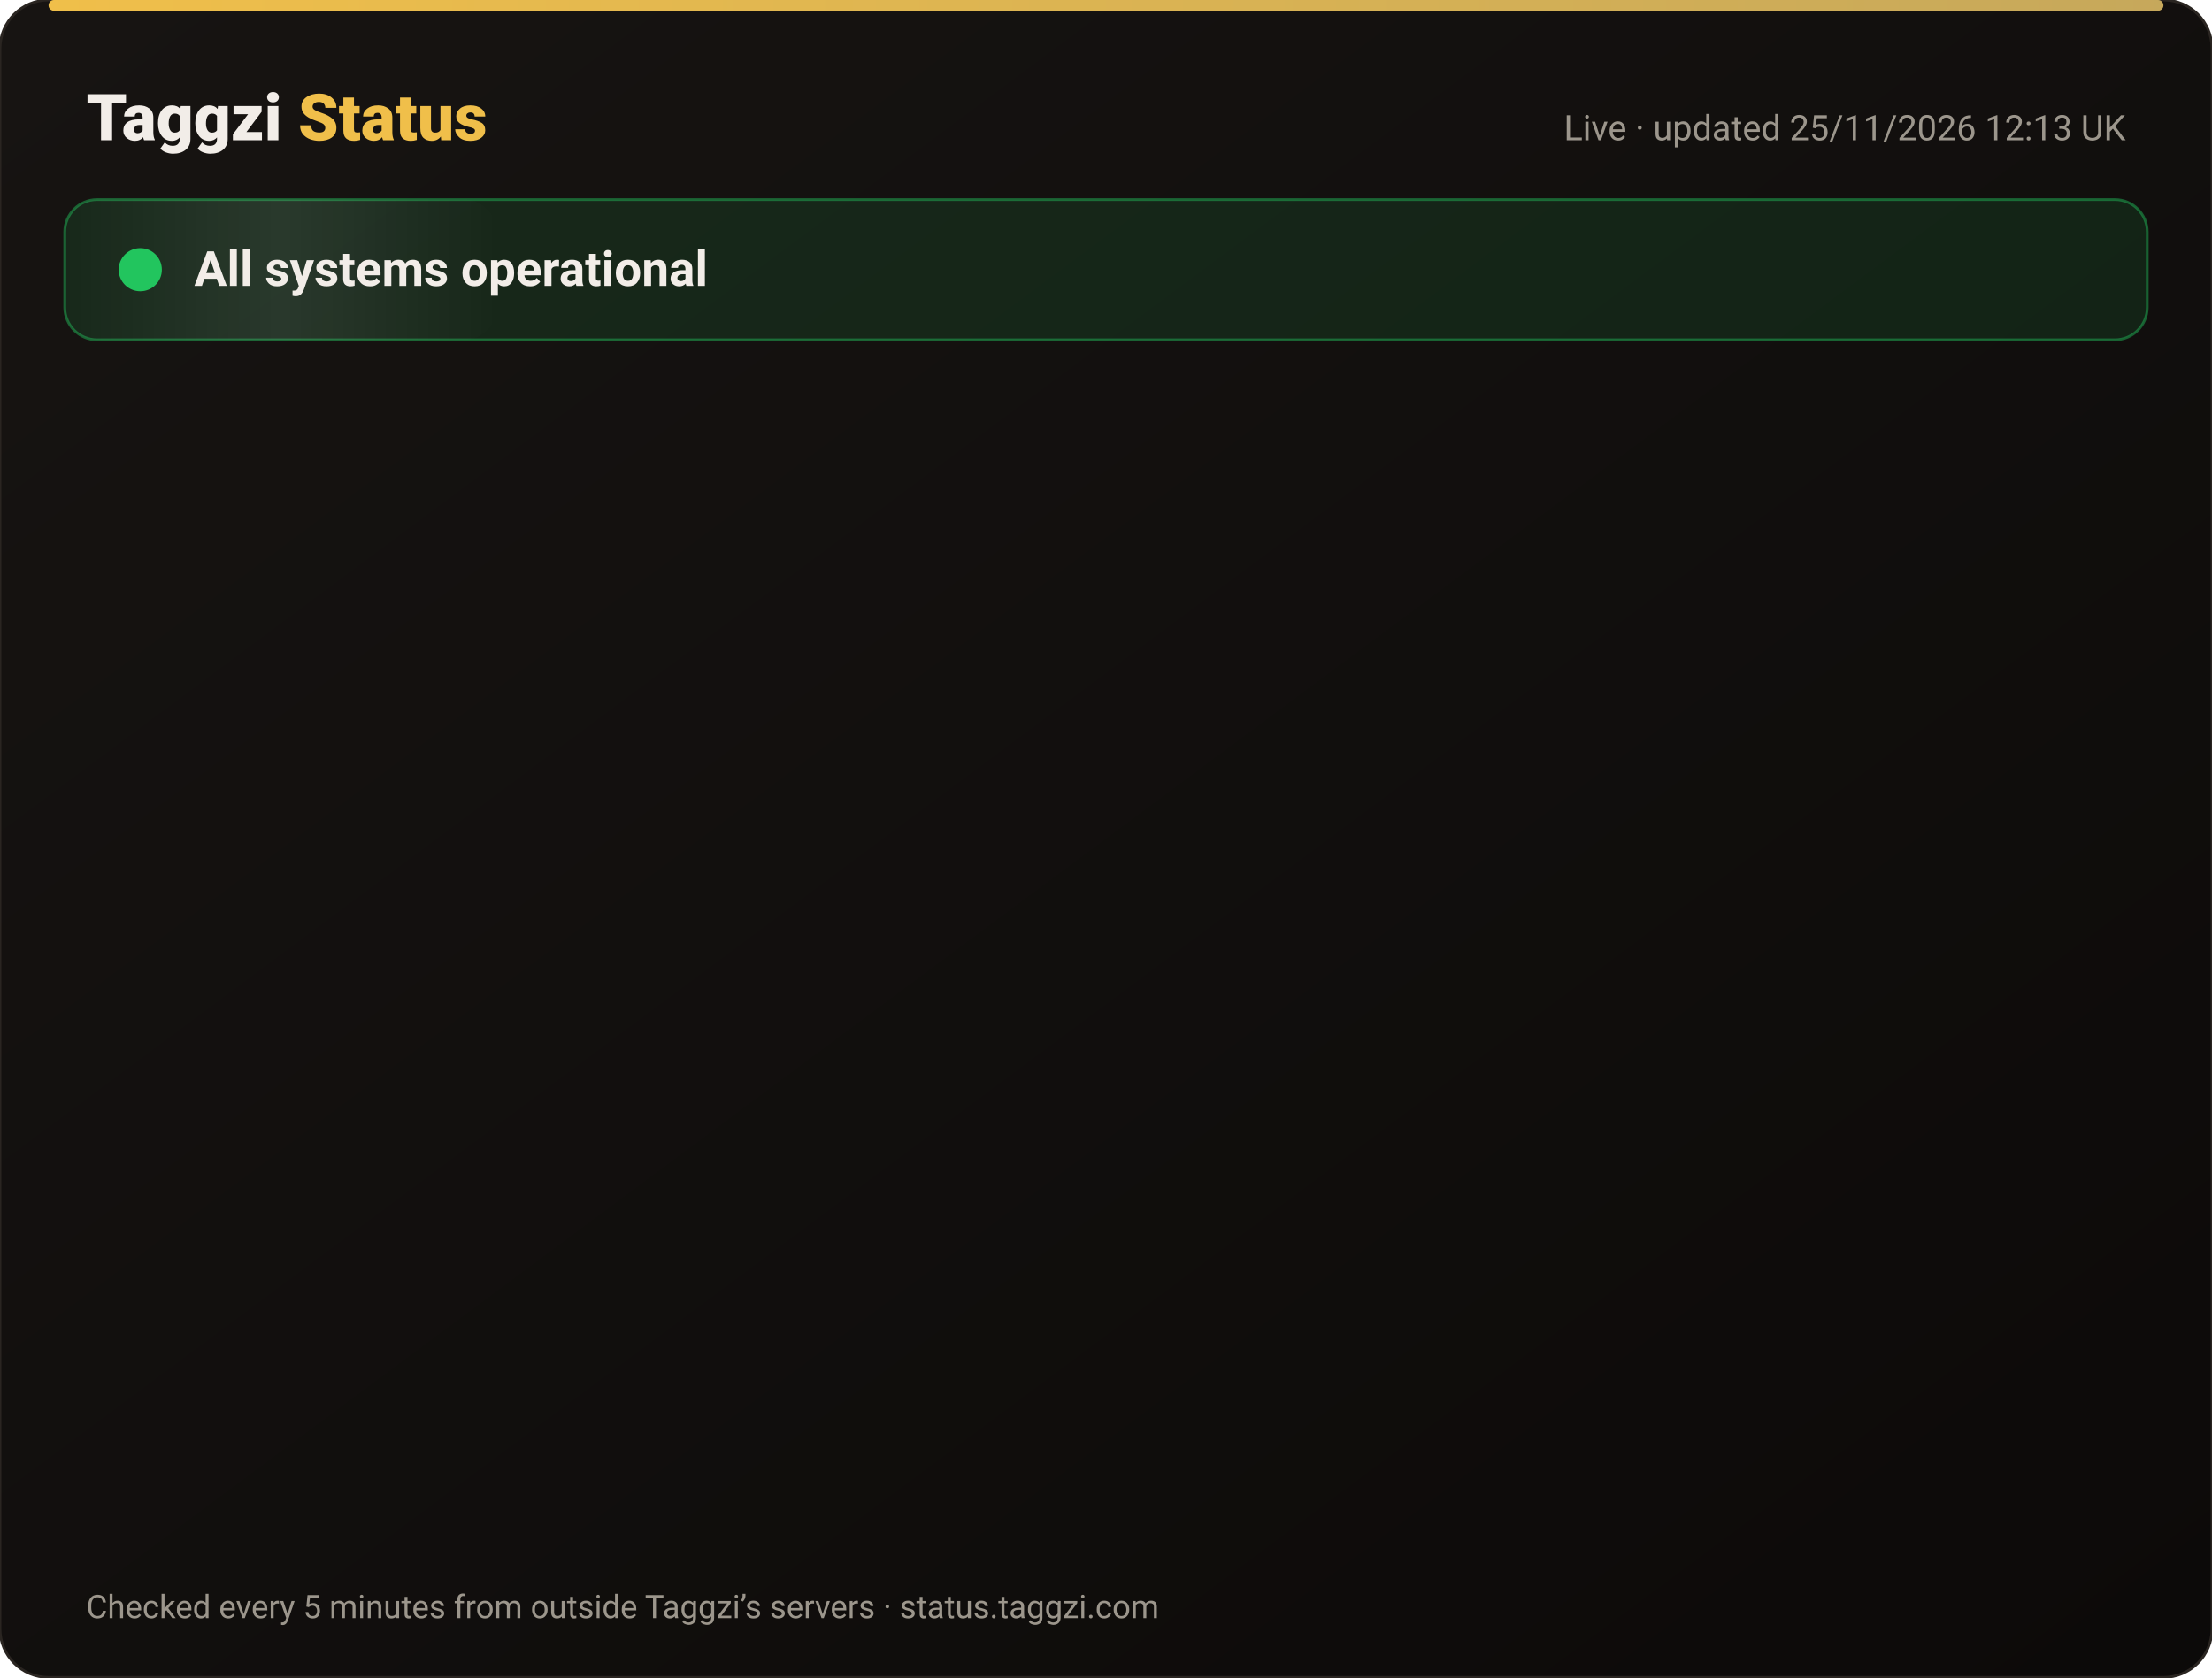
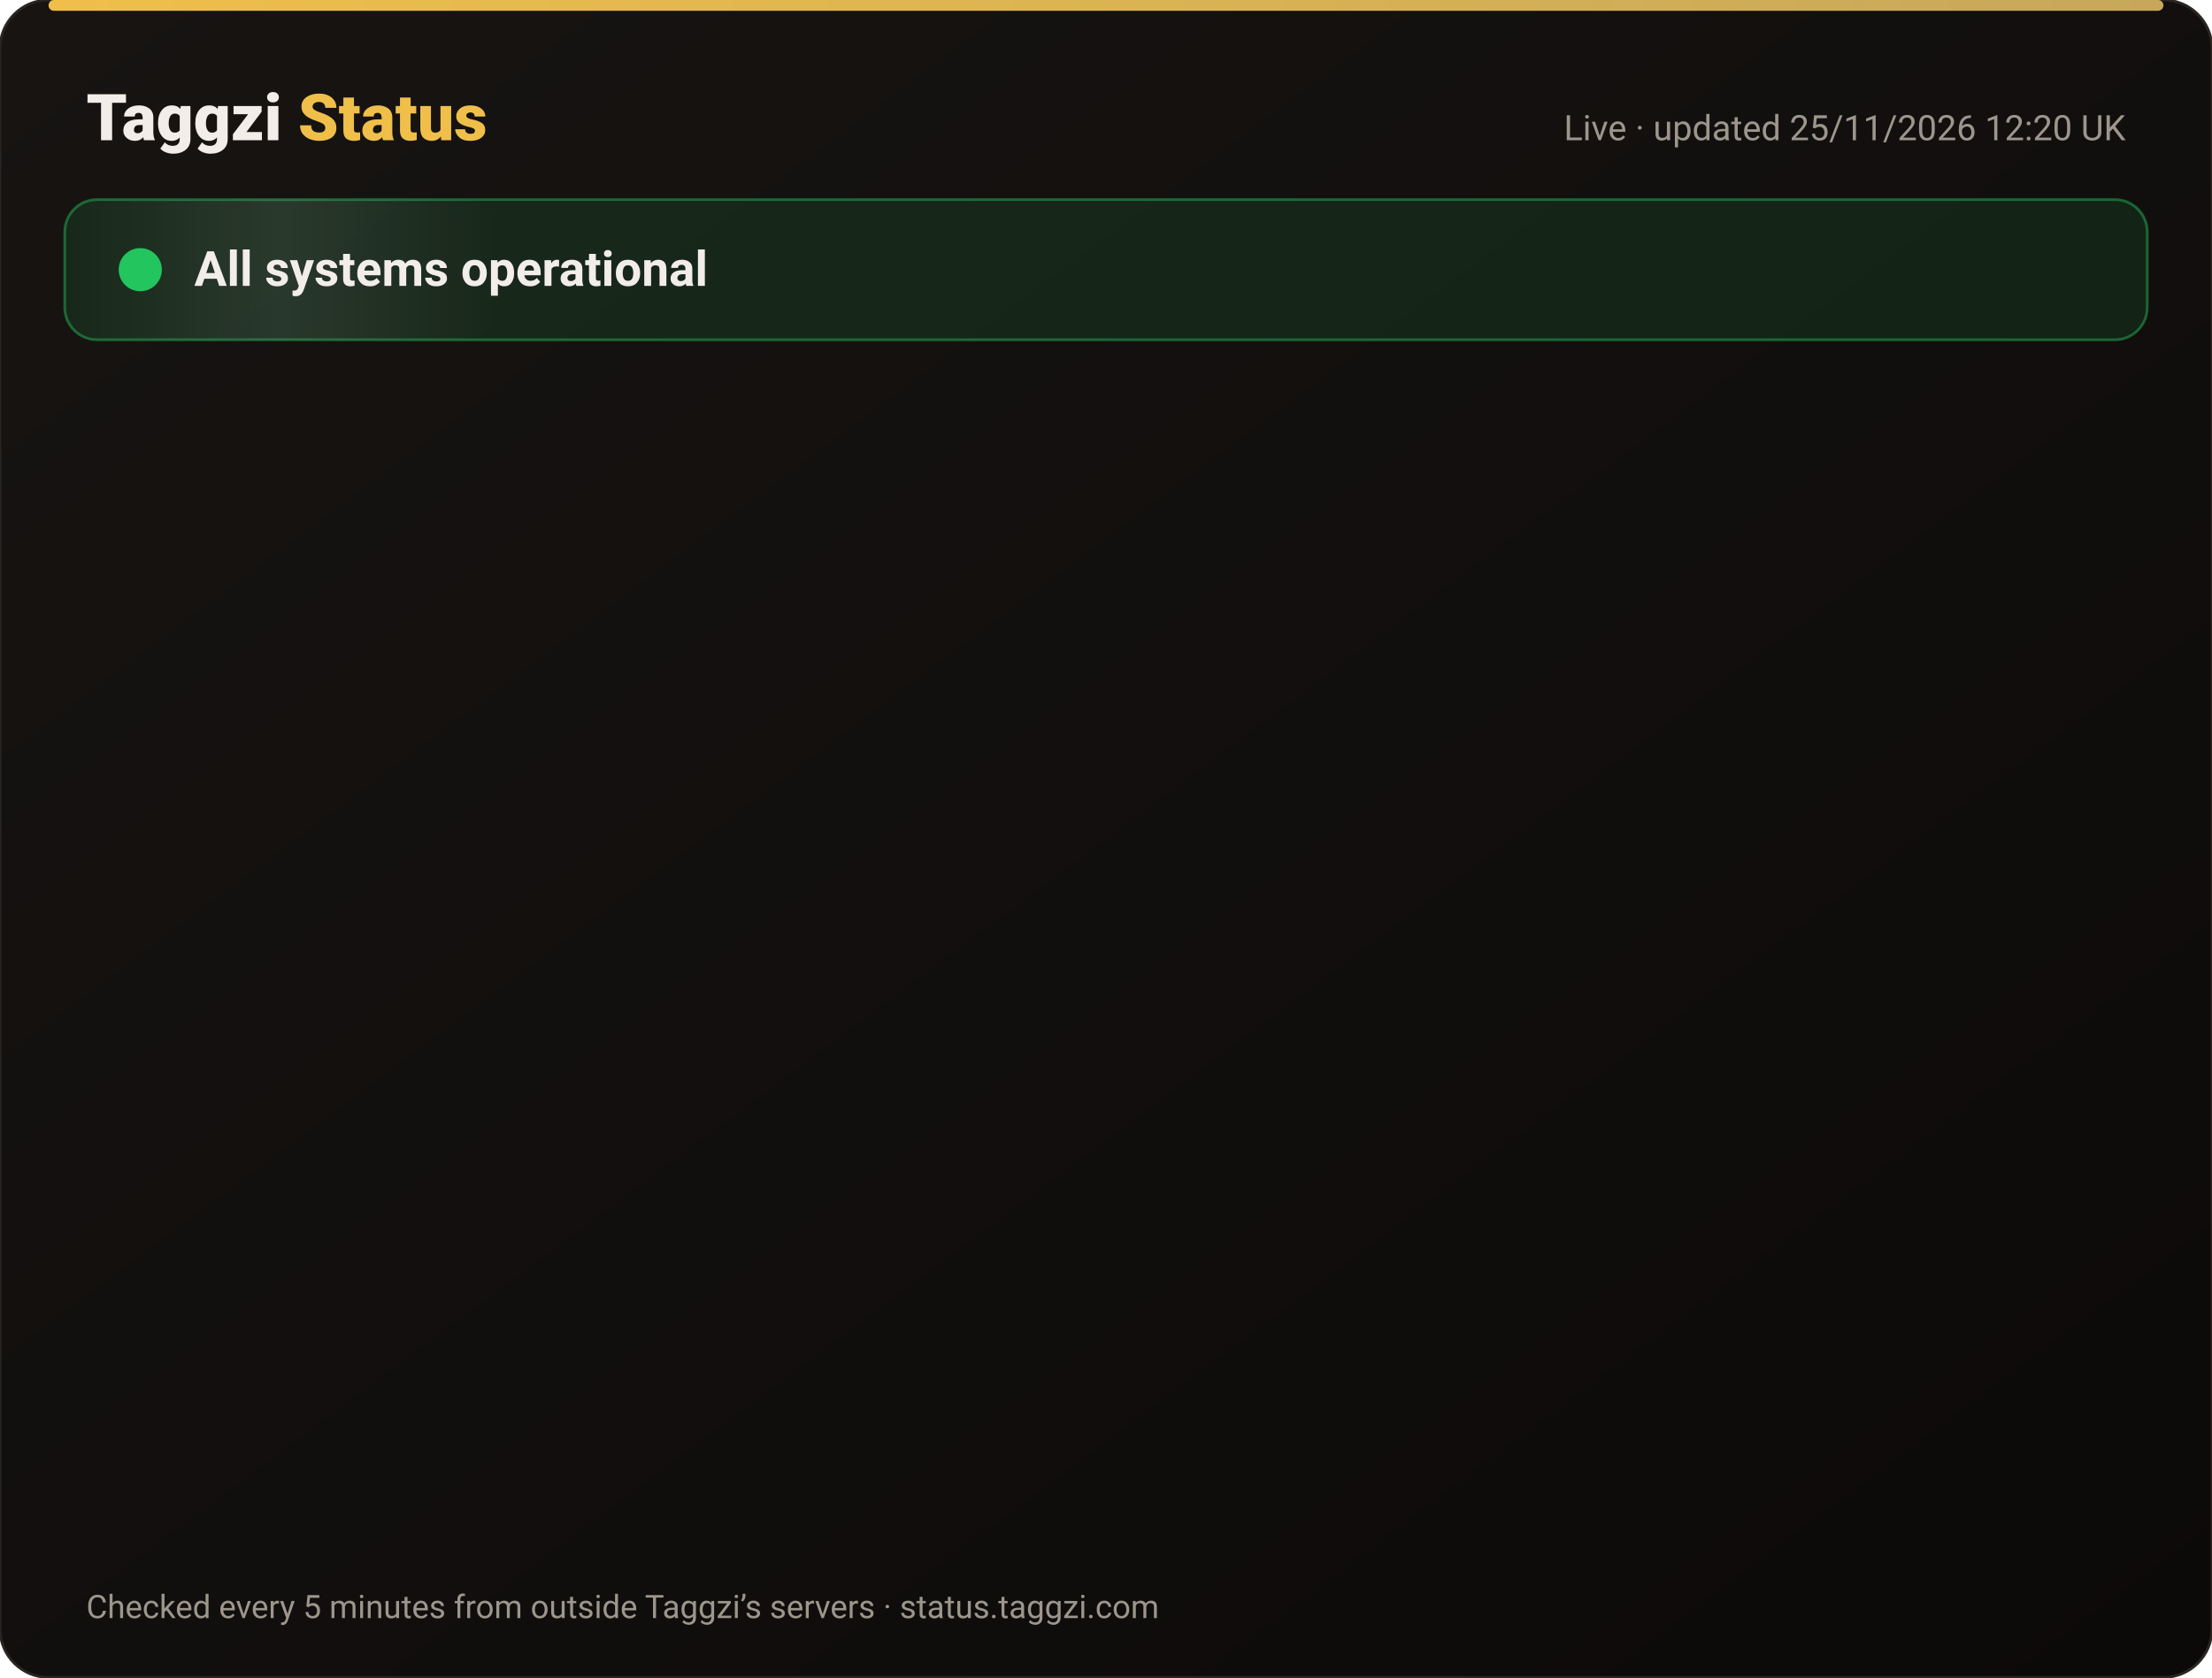
<svg xmlns="http://www.w3.org/2000/svg" width="820" height="622" viewBox="0 0 820 622" font-family="-apple-system,Segoe UI,Roboto,Helvetica,Arial,sans-serif">
  <defs>
    <linearGradient id="bg" x1="0" y1="0" x2="1" y2="1">
      <stop offset="0" stop-color="#171412" />
      <stop offset="1" stop-color="#0C0A09" />
    </linearGradient>
    <linearGradient id="gold" x1="0" x2="1">
      <stop offset="0" stop-color="#F0BF4A" />
      <stop offset="1" stop-color="#c6a85b" />
    </linearGradient>
    <linearGradient id="shine" x1="0" x2="1">
      <stop offset="0" stop-color="#fff" stop-opacity="0" />
      <stop offset=".5" stop-color="#fff" stop-opacity=".08" />
      <stop offset="1" stop-color="#fff" stop-opacity="0" />
    </linearGradient>
  </defs>
  <rect width="820" height="622" rx="18" fill="url(#bg)" stroke="#2a2521" />
  <rect x="18" y="0" width="784" height="4" rx="2" fill="url(#gold)" />
  <text x="32" y="52" font-size="24" font-weight="800" fill="#F2EDE8">Taggzi <tspan fill="#F0BF4A">Status</tspan>
  </text>
-   <text x="788" y="52" font-size="13" fill="#9C968C" text-anchor="end">Live · updated 25/11/2026 12:13 UK</text>
+   <text x="788" y="52" font-size="13" fill="#9C968C" text-anchor="end">Live · updated 25/11/2026 12:20 UK</text>
  <rect x="24" y="74" width="772" height="52" rx="12" fill="#22c55e" fill-opacity=".12" stroke="#22c55e" stroke-opacity=".45" />
  <rect x="24" y="74" width="160" height="52" rx="12" fill="url(#shine)">
    <animate attributeName="x" from="-160" to="820" dur="4s" repeatCount="indefinite" />
  </rect>
  <circle cx="52" cy="100" r="7" fill="#22c55e" />
  <circle cx="52" cy="100" r="7" fill="none" stroke="#22c55e" stroke-width="2">
    <animate attributeName="r" values="7;15;7" dur="2s" repeatCount="indefinite" />
    <animate attributeName="opacity" values=".9;0;.9" dur="2s" repeatCount="indefinite" />
  </circle>
  <text x="72" y="106" font-size="18" font-weight="700" fill="#F2EDE8">All systems operational</text>
  <g opacity="0">
    <animate attributeName="opacity" from="0" to="1" begin="0.00s" dur=".6s" fill="freeze" />
    <line x1="32" y1="188" x2="788" y2="188" stroke="#2a2521" />
    <circle cx="44" cy="166" r="6" fill="#22c55e">
      <animate attributeName="opacity" values="1;.45;1" dur="2.4s" begin="0.00s" repeatCount="indefinite" />
    </circle>
    <text x="62" y="171" font-size="15" font-weight="650" fill="#F2EDE8">Website</text>
    <text x="630" y="171" font-size="13" fill="#9C968C" text-anchor="end">99.98% uptime</text>
    <rect x="648" y="154" width="140" height="24" rx="12" fill="#22c55e" fill-opacity=".14" stroke="#22c55e" stroke-opacity=".5" />
    <text x="718" y="171" font-size="12" font-weight="700" fill="#22c55e" text-anchor="middle">Operational</text>
  </g>
  <g opacity="0">
    <animate attributeName="opacity" from="0" to="1" begin="0.15s" dur=".6s" fill="freeze" />
    <line x1="32" y1="234" x2="788" y2="234" stroke="#2a2521" />
    <circle cx="44" cy="212" r="6" fill="#22c55e">
      <animate attributeName="opacity" values="1;.45;1" dur="2.4s" begin="0.15s" repeatCount="indefinite" />
    </circle>
    <text x="62" y="217" font-size="15" font-weight="650" fill="#F2EDE8">Tag scans</text>
    <text x="630" y="217" font-size="13" fill="#9C968C" text-anchor="end">99.98% uptime</text>
    <rect x="648" y="200" width="140" height="24" rx="12" fill="#22c55e" fill-opacity=".14" stroke="#22c55e" stroke-opacity=".5" />
    <text x="718" y="217" font-size="12" font-weight="700" fill="#22c55e" text-anchor="middle">Operational</text>
  </g>
  <g opacity="0">
    <animate attributeName="opacity" from="0" to="1" begin="0.30s" dur=".6s" fill="freeze" />
    <line x1="32" y1="280" x2="788" y2="280" stroke="#2a2521" />
    <circle cx="44" cy="258" r="6" fill="#22c55e">
      <animate attributeName="opacity" values="1;.45;1" dur="2.4s" begin="0.30s" repeatCount="indefinite" />
    </circle>
    <text x="62" y="263" font-size="15" font-weight="650" fill="#F2EDE8">Manual tag lookup</text>
    <text x="630" y="263" font-size="13" fill="#9C968C" text-anchor="end">99.98% uptime</text>
    <rect x="648" y="246" width="140" height="24" rx="12" fill="#22c55e" fill-opacity=".14" stroke="#22c55e" stroke-opacity=".5" />
    <text x="718" y="263" font-size="12" font-weight="700" fill="#22c55e" text-anchor="middle">Operational</text>
  </g>
  <g opacity="0">
    <animate attributeName="opacity" from="0" to="1" begin="0.45s" dur=".6s" fill="freeze" />
    <line x1="32" y1="326" x2="788" y2="326" stroke="#2a2521" />
    <circle cx="44" cy="304" r="6" fill="#22c55e">
      <animate attributeName="opacity" values="1;.45;1" dur="2.4s" begin="0.45s" repeatCount="indefinite" />
    </circle>
    <text x="62" y="309" font-size="15" font-weight="650" fill="#F2EDE8">App &amp; login</text>
    <text x="630" y="309" font-size="13" fill="#9C968C" text-anchor="end">99.98% uptime</text>
    <rect x="648" y="292" width="140" height="24" rx="12" fill="#22c55e" fill-opacity=".14" stroke="#22c55e" stroke-opacity=".5" />
    <text x="718" y="309" font-size="12" font-weight="700" fill="#22c55e" text-anchor="middle">Operational</text>
  </g>
  <g opacity="0">
    <animate attributeName="opacity" from="0" to="1" begin="0.60s" dur=".6s" fill="freeze" />
    <line x1="32" y1="372" x2="788" y2="372" stroke="#2a2521" />
    <circle cx="44" cy="350" r="6" fill="#22c55e">
      <animate attributeName="opacity" values="1;.45;1" dur="2.4s" begin="0.60s" repeatCount="indefinite" />
    </circle>
    <text x="62" y="355" font-size="15" font-weight="650" fill="#F2EDE8">Community alerts</text>
    <text x="630" y="355" font-size="13" fill="#9C968C" text-anchor="end">99.98% uptime</text>
    <rect x="648" y="338" width="140" height="24" rx="12" fill="#22c55e" fill-opacity=".14" stroke="#22c55e" stroke-opacity=".5" />
    <text x="718" y="355" font-size="12" font-weight="700" fill="#22c55e" text-anchor="middle">Operational</text>
  </g>
  <g opacity="0">
    <animate attributeName="opacity" from="0" to="1" begin="0.75s" dur=".6s" fill="freeze" />
    <line x1="32" y1="418" x2="788" y2="418" stroke="#2a2521" />
    <circle cx="44" cy="396" r="6" fill="#22c55e">
      <animate attributeName="opacity" values="1;.45;1" dur="2.4s" begin="0.75s" repeatCount="indefinite" />
    </circle>
    <text x="62" y="401" font-size="15" font-weight="650" fill="#F2EDE8">Private calling</text>
    <text x="630" y="401" font-size="13" fill="#9C968C" text-anchor="end">99.98% uptime</text>
    <rect x="648" y="384" width="140" height="24" rx="12" fill="#22c55e" fill-opacity=".14" stroke="#22c55e" stroke-opacity=".5" />
    <text x="718" y="401" font-size="12" font-weight="700" fill="#22c55e" text-anchor="middle">Operational</text>
  </g>
  <g opacity="0">
    <animate attributeName="opacity" from="0" to="1" begin="0.90s" dur=".6s" fill="freeze" />
    <line x1="32" y1="464" x2="788" y2="464" stroke="#2a2521" />
    <circle cx="44" cy="442" r="6" fill="#22c55e">
      <animate attributeName="opacity" values="1;.45;1" dur="2.4s" begin="0.90s" repeatCount="indefinite" />
    </circle>
    <text x="62" y="447" font-size="15" font-weight="650" fill="#F2EDE8">Payments</text>
    <text x="630" y="447" font-size="13" fill="#9C968C" text-anchor="end">99.97% uptime</text>
    <rect x="648" y="430" width="140" height="24" rx="12" fill="#22c55e" fill-opacity=".14" stroke="#22c55e" stroke-opacity=".5" />
    <text x="718" y="447" font-size="12" font-weight="700" fill="#22c55e" text-anchor="middle">Operational</text>
  </g>
  <g opacity="0">
    <animate attributeName="opacity" from="0" to="1" begin="1.05s" dur=".6s" fill="freeze" />
    <line x1="32" y1="510" x2="788" y2="510" stroke="#2a2521" />
    <circle cx="44" cy="488" r="6" fill="#22c55e">
      <animate attributeName="opacity" values="1;.45;1" dur="2.4s" begin="1.05s" repeatCount="indefinite" />
    </circle>
    <text x="62" y="493" font-size="15" font-weight="650" fill="#F2EDE8">Email &amp; support</text>
    <text x="630" y="493" font-size="13" fill="#9C968C" text-anchor="end">99.98% uptime</text>
    <rect x="648" y="476" width="140" height="24" rx="12" fill="#22c55e" fill-opacity=".14" stroke="#22c55e" stroke-opacity=".5" />
    <text x="718" y="493" font-size="12" font-weight="700" fill="#22c55e" text-anchor="middle">Operational</text>
  </g>
  <g opacity="0">
    <animate attributeName="opacity" from="0" to="1" begin="1.20s" dur=".6s" fill="freeze" />
    <line x1="32" y1="556" x2="788" y2="556" stroke="#2a2521" />
    <circle cx="44" cy="534" r="6" fill="#22c55e">
      <animate attributeName="opacity" values="1;.45;1" dur="2.4s" begin="1.20s" repeatCount="indefinite" />
    </circle>
    <text x="62" y="539" font-size="15" font-weight="650" fill="#F2EDE8">Secure connection (SSL)</text>
    <text x="630" y="539" font-size="13" fill="#9C968C" text-anchor="end">100.00% uptime</text>
    <rect x="648" y="522" width="140" height="24" rx="12" fill="#22c55e" fill-opacity=".14" stroke="#22c55e" stroke-opacity=".5" />
    <text x="718" y="539" font-size="12" font-weight="700" fill="#22c55e" text-anchor="middle">Operational</text>
  </g>
  <text x="32" y="600" font-size="12" fill="#9C968C">Checked every 5 minutes from outside Taggzi’s servers · status.taggzi.com</text>
</svg>
